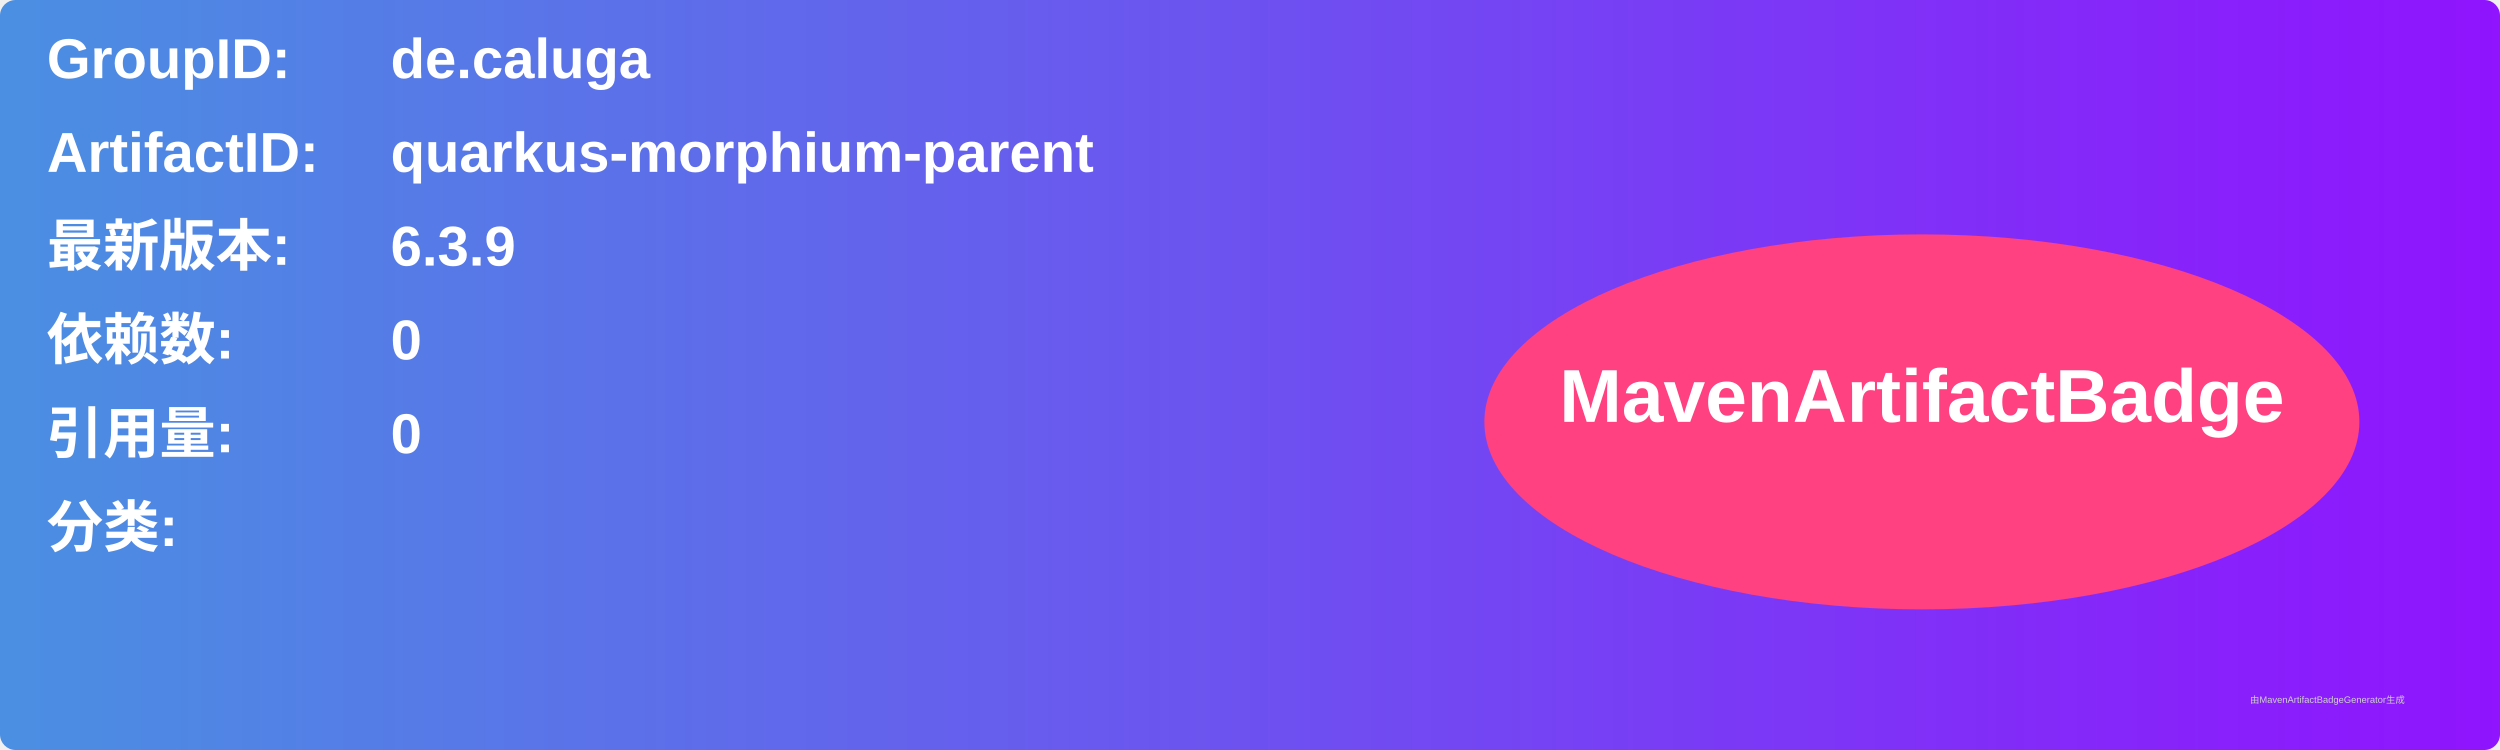
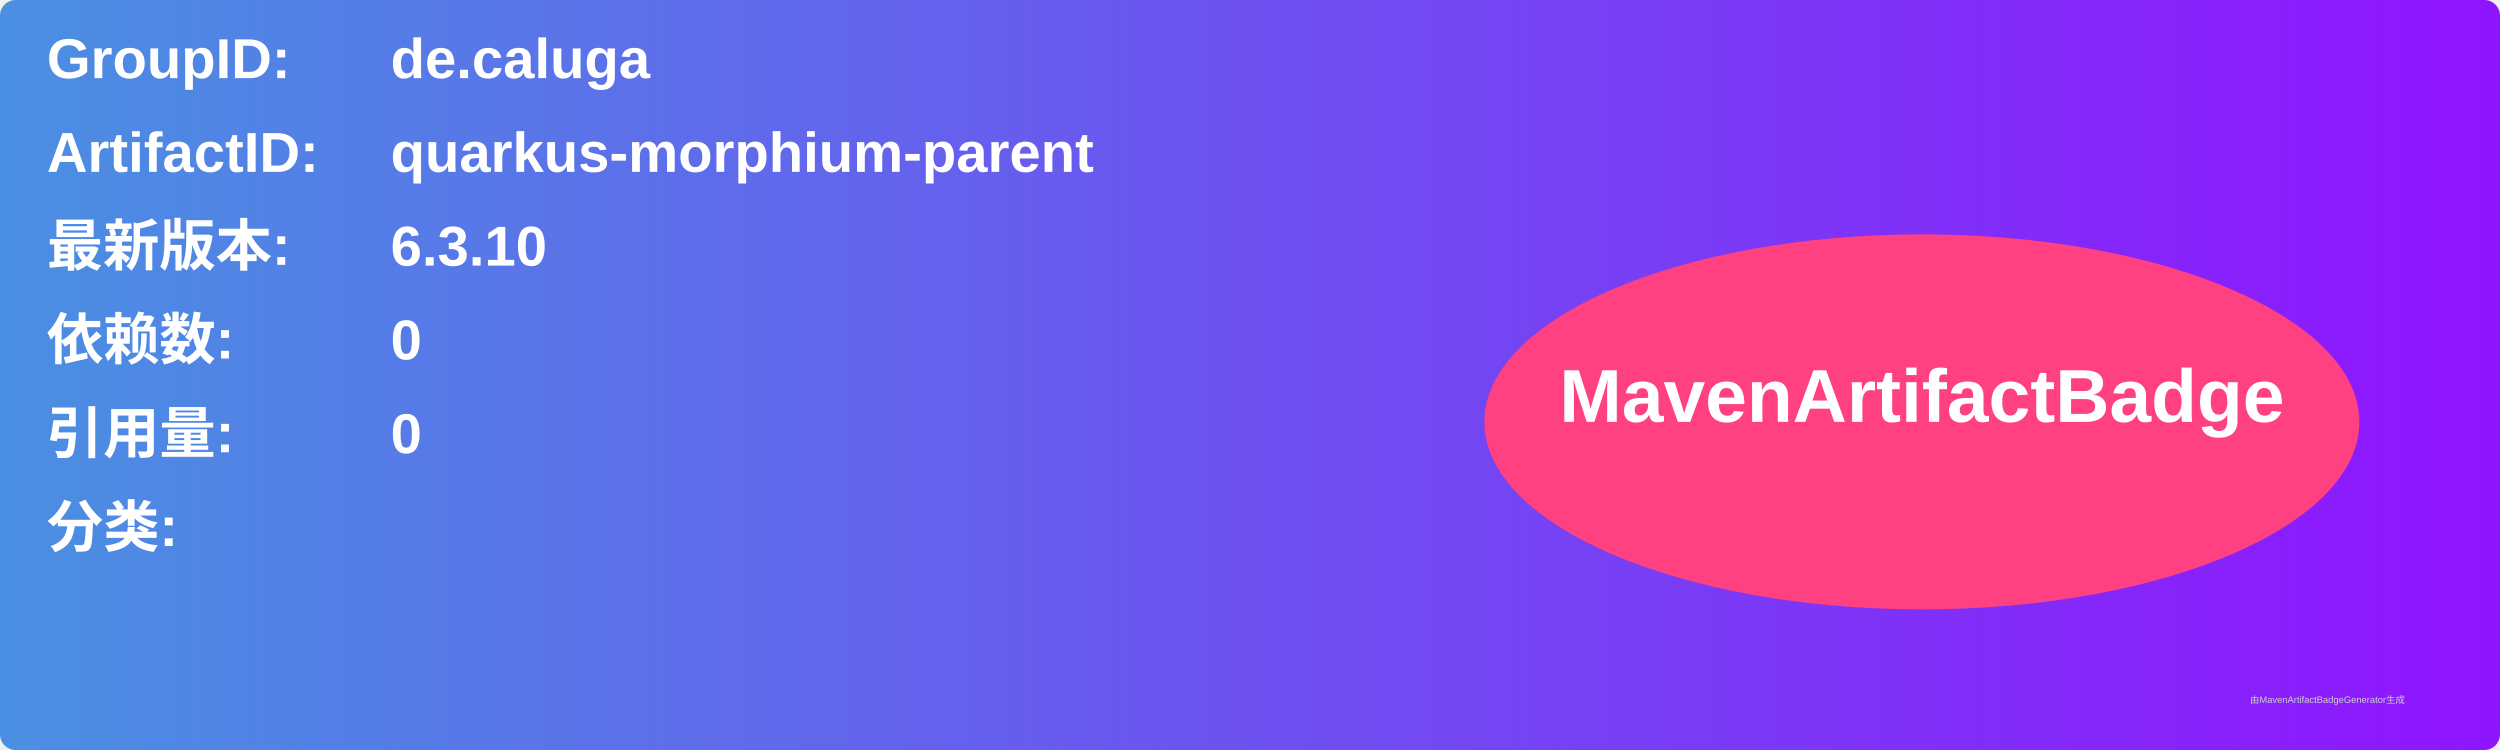
<svg xmlns="http://www.w3.org/2000/svg" width="800" height="240" viewBox="0 0 800 240">
  <linearGradient id="grad" x1="0%" y1="0%" x2="100%" y2="0%">
    <stop offset="0%" stop-color="#4a90e2" />
    <stop offset="100%" stop-color="#9013fe" />
  </linearGradient>
  <rect width="100%" height="100%" rx="5" ry="5" fill="url(#grad)" />
  <g transform="translate(15, 15)">
    <text x="0" y="10" font-family="Arial" font-size="18" fill="white" font-weight="bold" width="260">GroupID:</text>
    <text x="110" y="10" font-family="Arial" font-size="18" fill="white" font-weight="bold" width="460">de.caluga</text>
    <text x="0" y="40" font-family="Arial" font-size="18" fill="white" font-weight="bold" width="260">ArtifactID:</text>
    <text x="110" y="40" font-family="Arial" font-size="18" fill="white" font-weight="bold" width="460">quarkus-morphium-parent</text>
    <text x="0" y="70" font-family="Arial" font-size="18" fill="white" font-weight="bold">最新版本:</text>
    <text x="110" y="70" font-family="Arial" font-size="18" fill="white" font-weight="bold">
-       <tspan font-weight="bold">6.3.9</tspan>
+       <tspan font-weight="bold">6.3.10</tspan>
    </text>
    <text x="0" y="100" font-family="Arial" font-size="18" fill="white" font-weight="bold">依赖数: </text>
    <text x="110" y="100" font-family="Arial" font-size="18" fill="white">
      <tspan font-weight="bold">0</tspan>
    </text>
    <text x="0" y="130" font-family="Arial" font-size="18" fill="white" font-weight="bold">引用量: </text>
    <text x="110" y="130" font-family="Arial" font-size="18" fill="white">
      <tspan font-weight="bold">0</tspan>
    </text>
    <text x="0" y="160" font-family="Arial" font-size="18" fill="white" font-weight="bold">分类:</text>
    <text x="10" y="190" font-family="Arial" font-size="10" fill="white">
      <tspan font-weight="bold" />
    </text>
    <ellipse cx="600" cy="120" rx="140" ry="60" fill="#ff4081" />
    <text x="600" y="120" text-anchor="middle" font-family="Arial" font-size="24" fill="white" font-weight="bold">MavenArtifactBadge</text>
  </g>
  <text x="720" y="225" font-family="Arial" font-size="3" fill="#d0d0d0">由MavenArtifactBadgeGenerator生成</text>
</svg>
